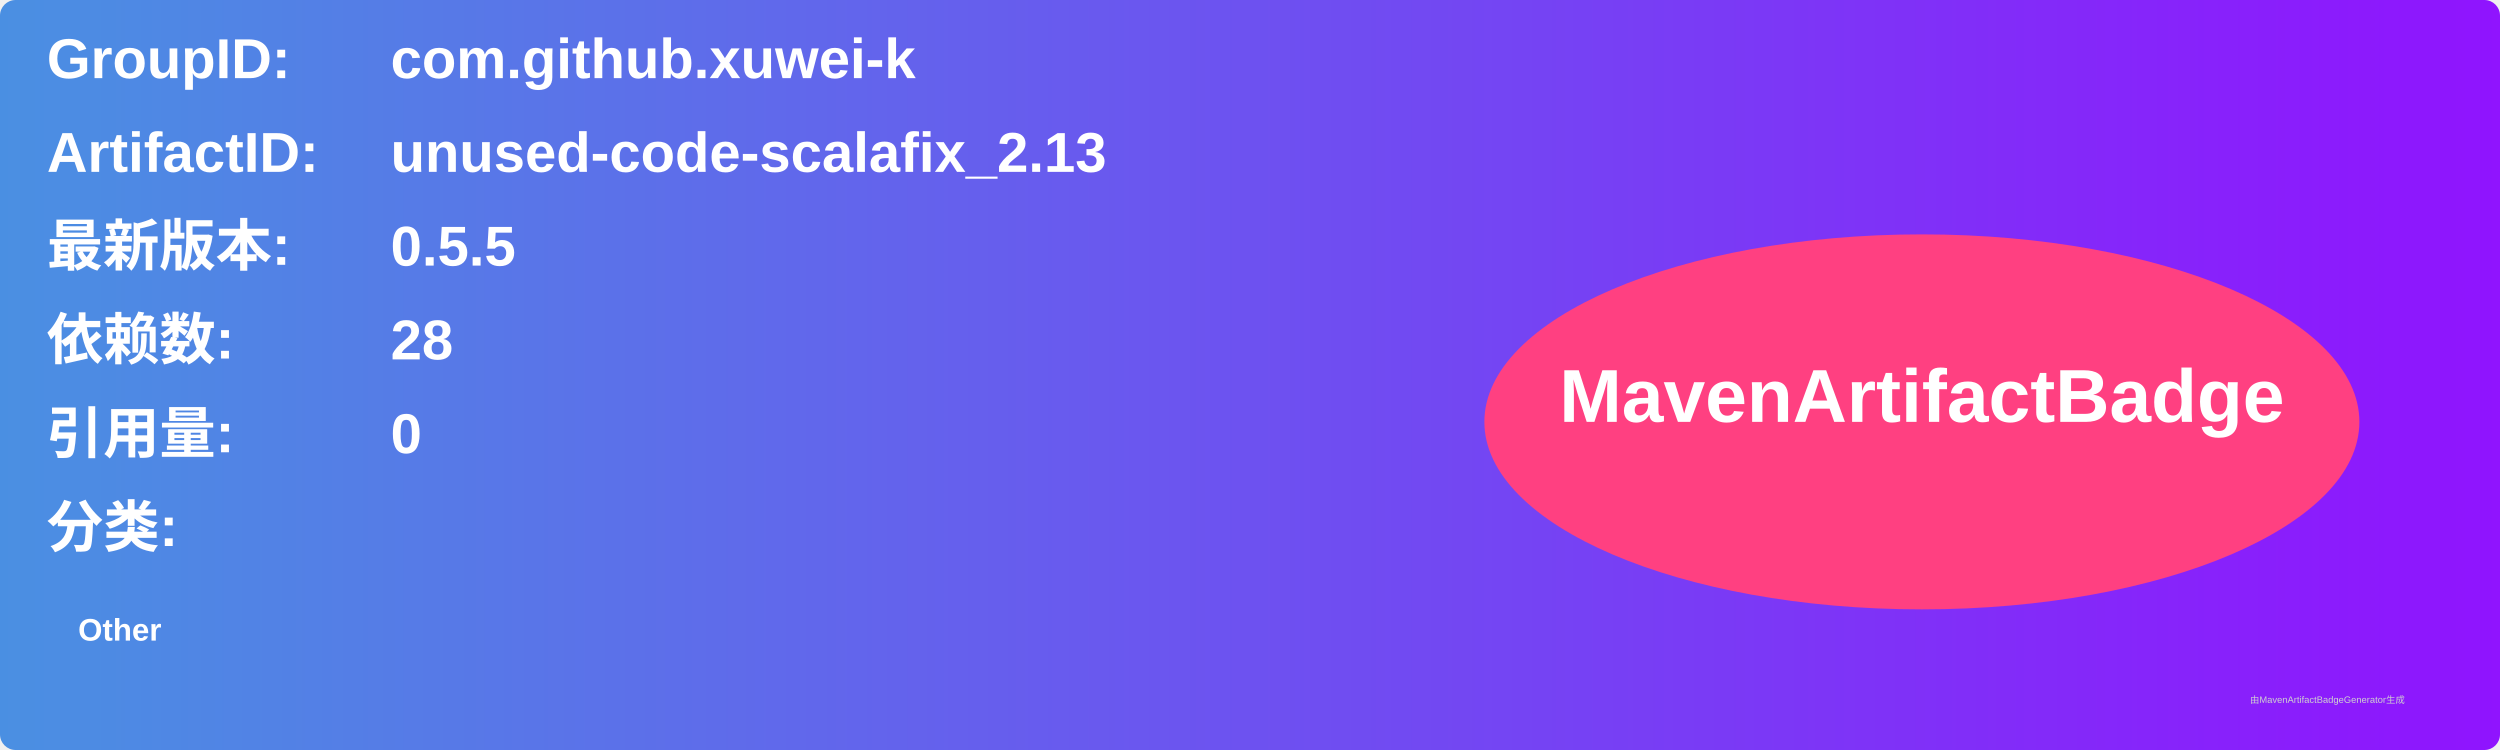
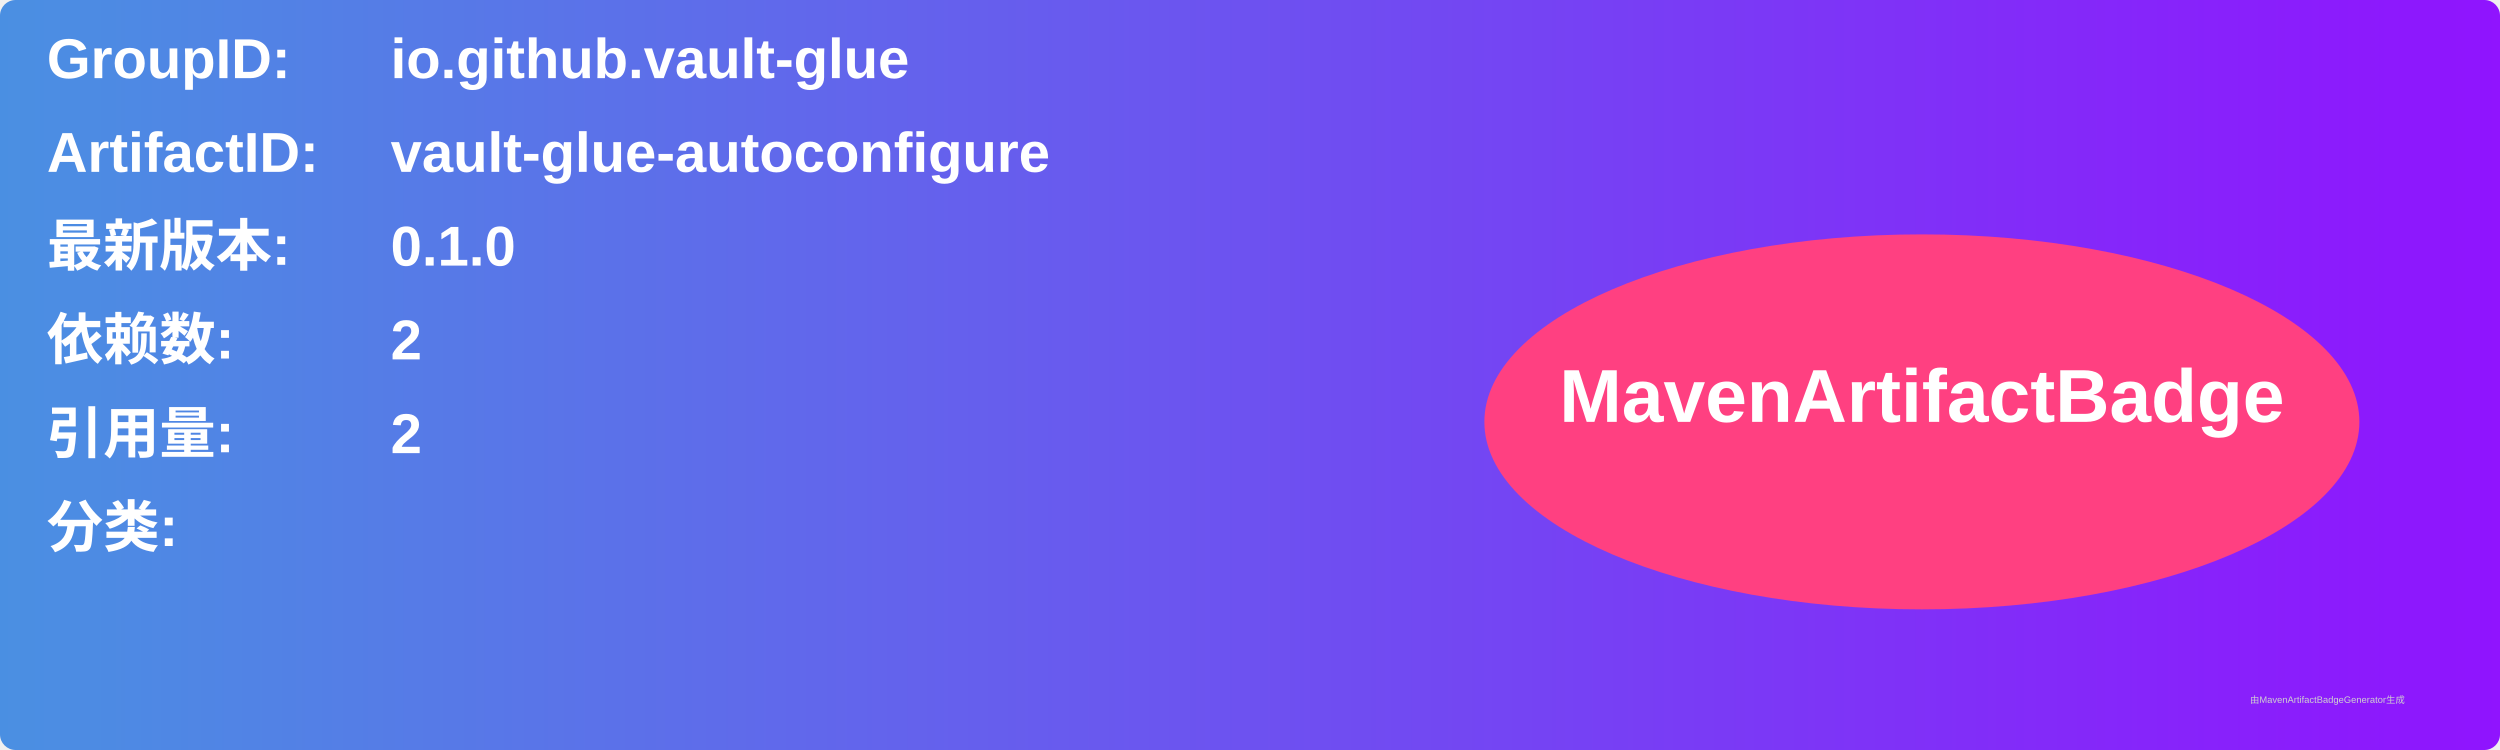
<svg xmlns="http://www.w3.org/2000/svg" width="800" height="240" viewBox="0 0 800 240">
  <linearGradient id="grad" x1="0%" y1="0%" x2="100%" y2="0%">
    <stop offset="0%" stop-color="#4a90e2" />
    <stop offset="100%" stop-color="#9013fe" />
  </linearGradient>
  <rect width="100%" height="100%" rx="5" ry="5" fill="url(#grad)" />
  <g transform="translate(15, 15)">
    <text x="0" y="10" font-family="Arial" font-size="18" fill="white" font-weight="bold" width="260">GroupID:</text>
-     <text x="110" y="10" font-family="Arial" font-size="18" fill="white" font-weight="bold" width="460">com.github.xuwei-k</text>
+     <text x="110" y="10" font-family="Arial" font-size="18" fill="white" font-weight="bold" width="460">io.github.vault-glue</text>
    <text x="0" y="40" font-family="Arial" font-size="18" fill="white" font-weight="bold" width="260">ArtifactID:</text>
-     <text x="110" y="40" font-family="Arial" font-size="18" fill="white" font-weight="bold" width="460">unused-code-scalafix_2.13</text>
+     <text x="110" y="40" font-family="Arial" font-size="18" fill="white" font-weight="bold" width="460">vault-glue-autoconfigure</text>
    <text x="0" y="70" font-family="Arial" font-size="18" fill="white" font-weight="bold">最新版本:</text>
    <text x="110" y="70" font-family="Arial" font-size="18" fill="white" font-weight="bold">
-       <tspan font-weight="bold">0.5.5</tspan>
+       <tspan font-weight="bold">0.1.0</tspan>
    </text>
    <text x="0" y="100" font-family="Arial" font-size="18" fill="white" font-weight="bold">依赖数: </text>
    <text x="110" y="100" font-family="Arial" font-size="18" fill="white">
-       <tspan font-weight="bold">28</tspan>
+       <tspan font-weight="bold">2</tspan>
    </text>
    <text x="0" y="130" font-family="Arial" font-size="18" fill="white" font-weight="bold">引用量: </text>
    <text x="110" y="130" font-family="Arial" font-size="18" fill="white">
-       <tspan font-weight="bold">0</tspan>
+       <tspan font-weight="bold">2</tspan>
    </text>
    <text x="0" y="160" font-family="Arial" font-size="18" fill="white" font-weight="bold">分类:</text>
    <text x="10" y="190" font-family="Arial" font-size="10" fill="white">
-       <tspan font-weight="bold">Other</tspan>
+       <tspan font-weight="bold" />
    </text>
    <ellipse cx="600" cy="120" rx="140" ry="60" fill="#ff4081" />
    <text x="600" y="120" text-anchor="middle" font-family="Arial" font-size="24" fill="white" font-weight="bold">MavenArtifactBadge</text>
  </g>
  <text x="720" y="225" font-family="Arial" font-size="3" fill="#d0d0d0">由MavenArtifactBadgeGenerator生成</text>
</svg>
